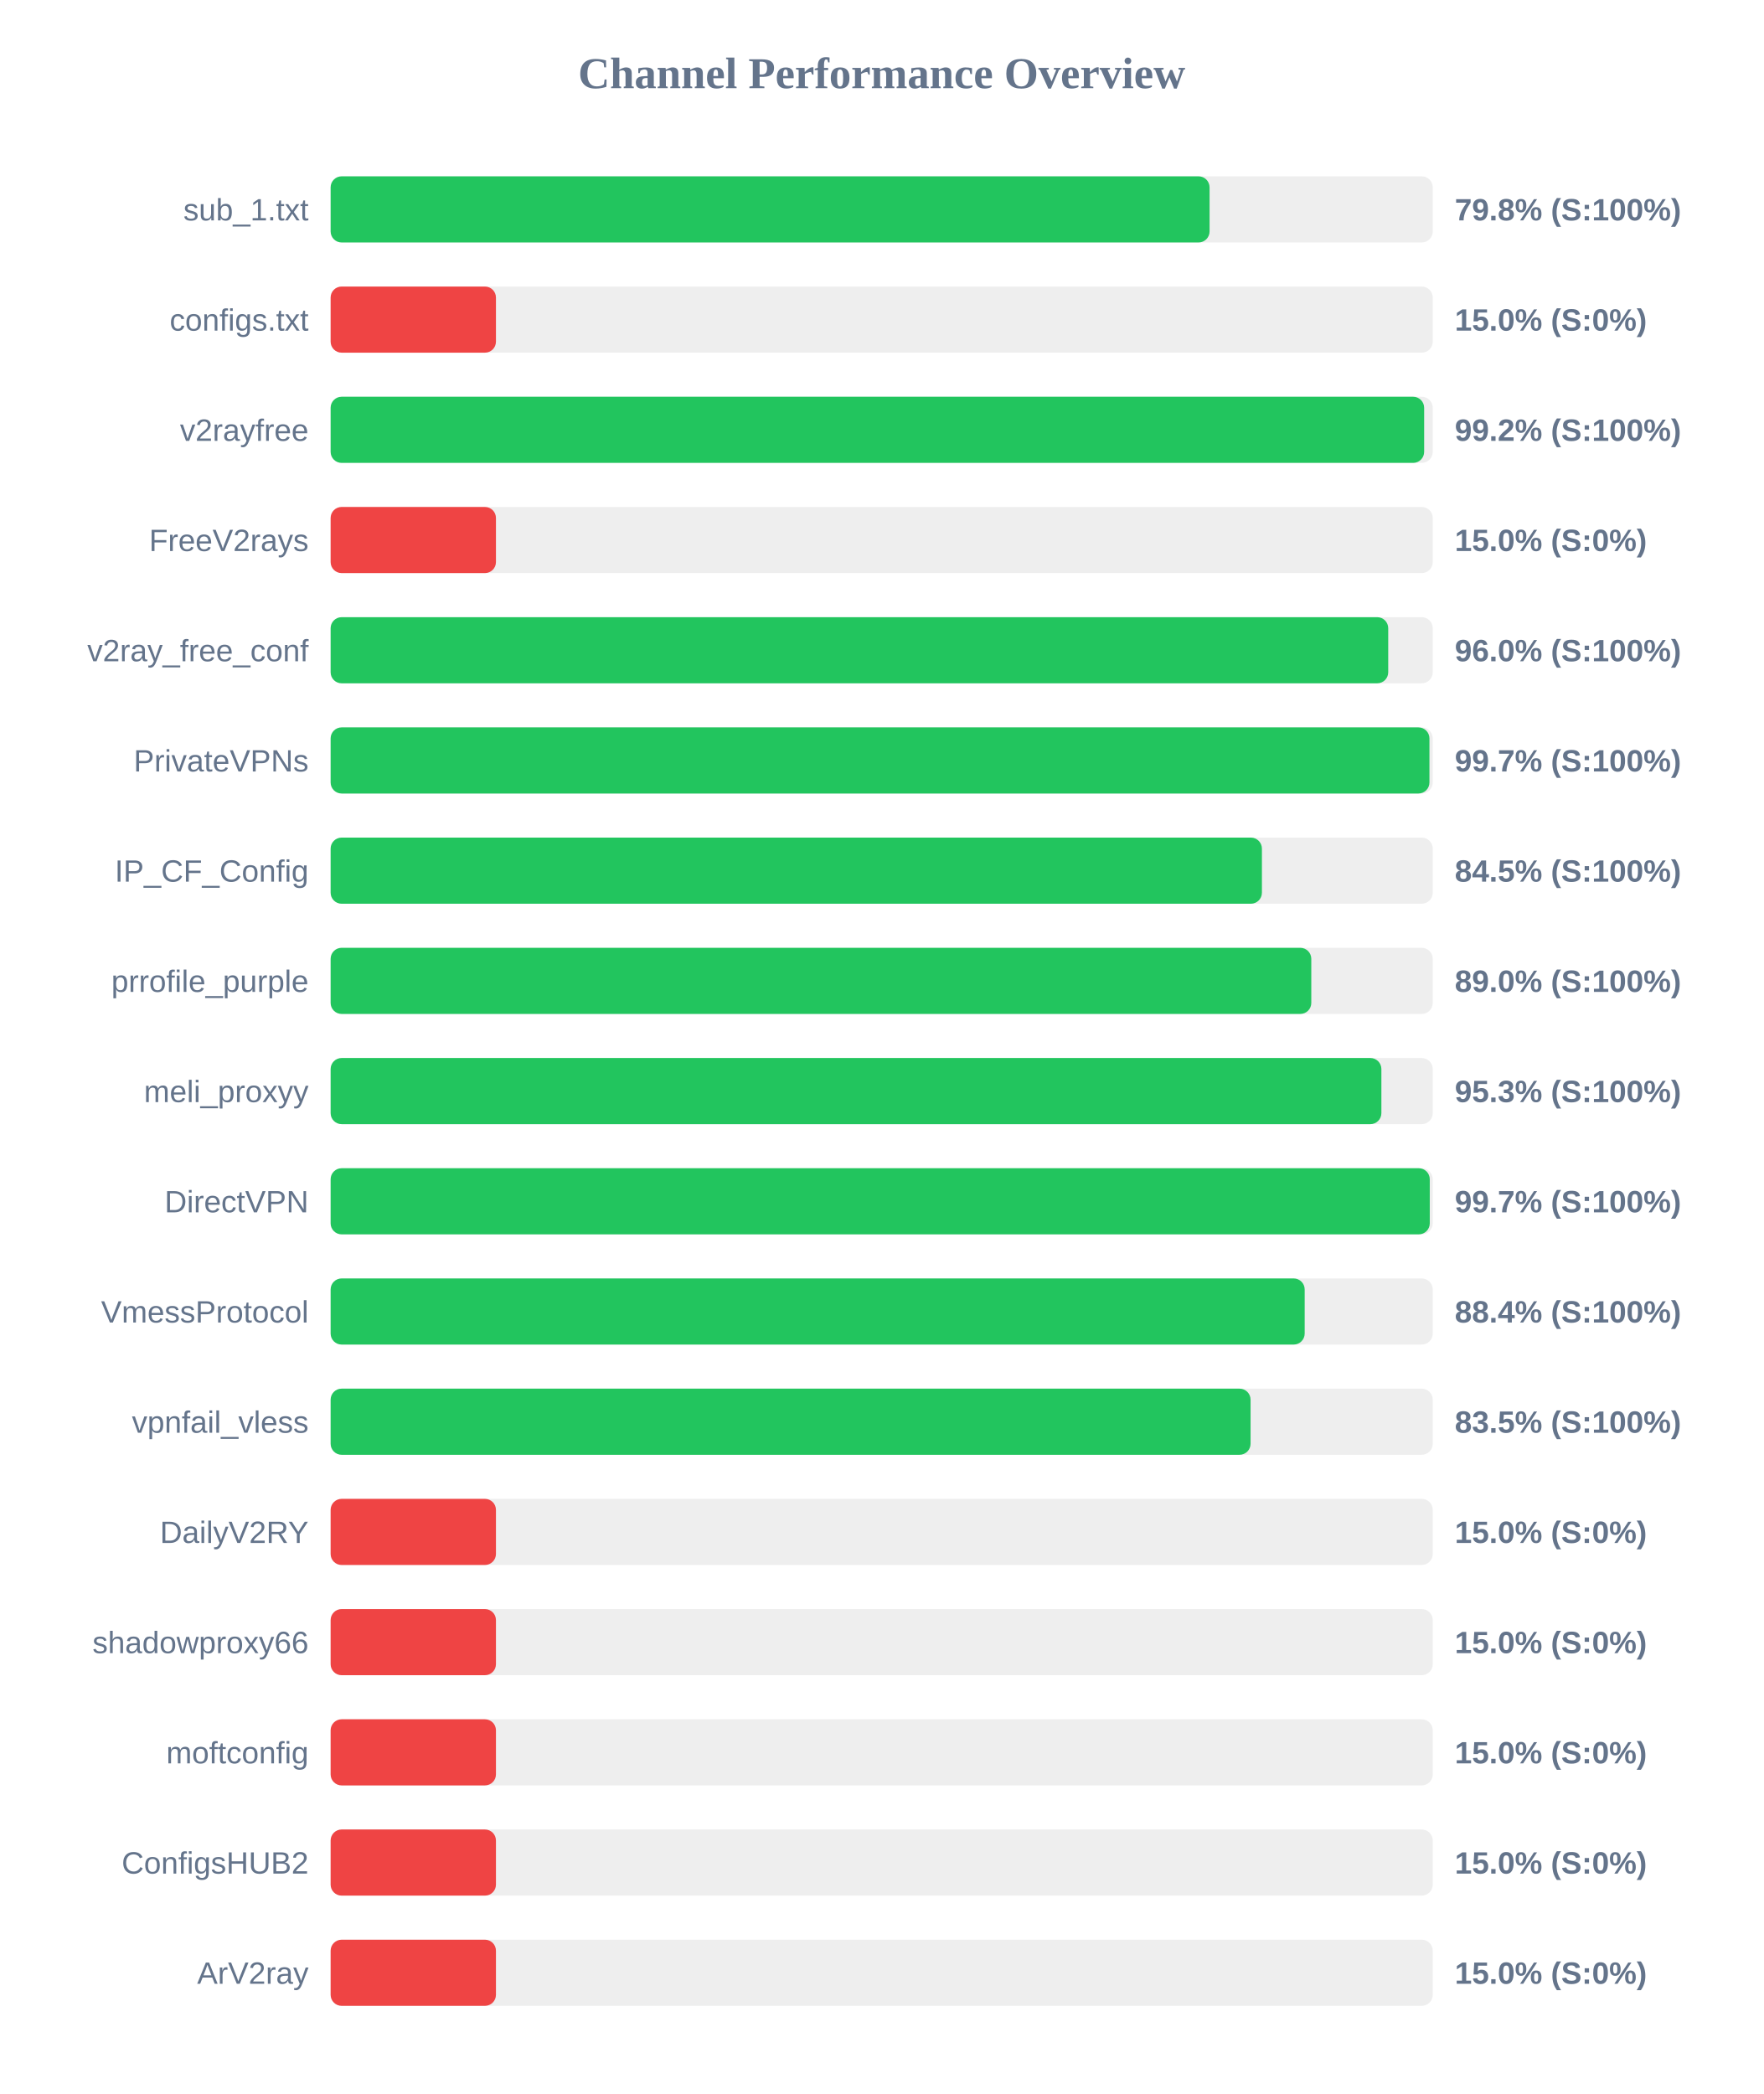
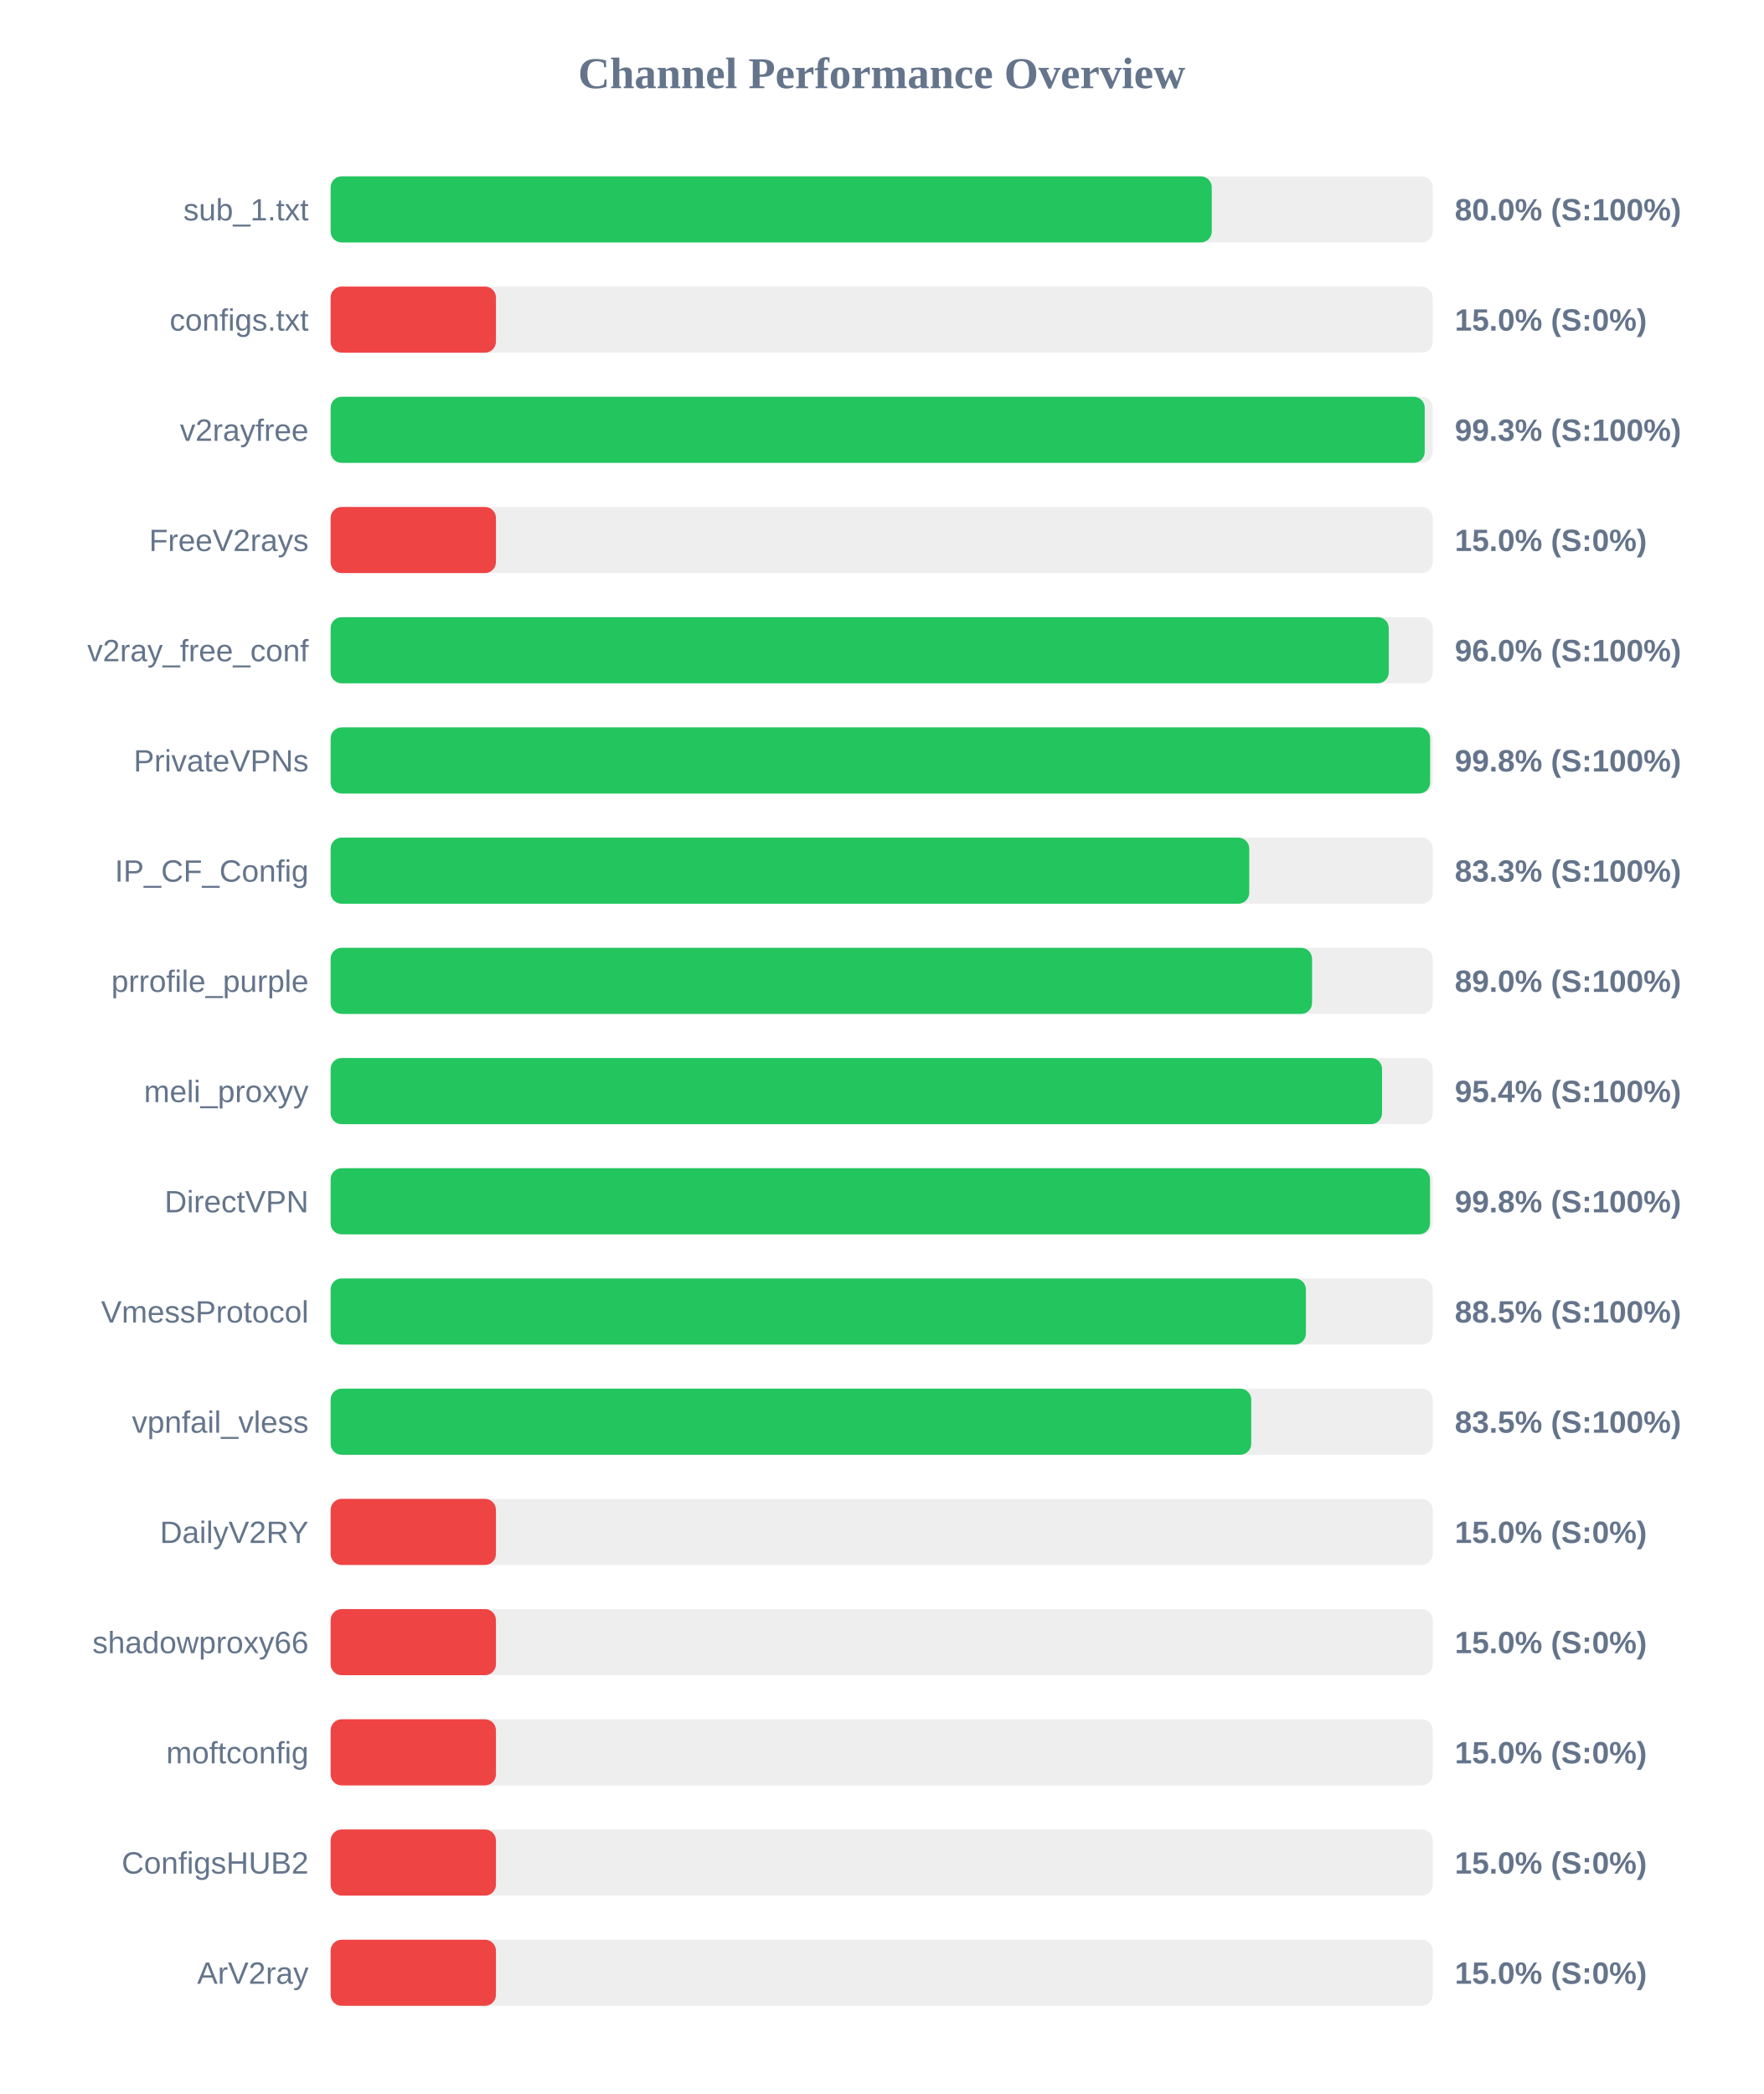
<svg xmlns="http://www.w3.org/2000/svg" width="800" height="950" version="1.1">
  <style>
        .row { font: 14px Arial; fill: #64748b; }
        .score { font: bold 14px Arial; fill: #64748b; }
    </style>
  <text x="400" y="40" text-anchor="middle" font-size="20px" font-weight="bold" fill="#64748b">Channel Performance Overview</text>
  <rect x="150" y="80" width="500" height="30" fill="#eee" rx="5" />
-   <rect x="150" y="80" width="398.75" height="30" fill="#22c55e" rx="5" />
+   <rect x="150" y="80" width="399.75" height="30" fill="#22c55e" rx="5" />
  <text x="140" y="100" text-anchor="end" class="row">sub_1.txt</text>
-   <text x="660" y="100" text-anchor="start" class="score">79.8% (S:100%)</text>
+   <text x="660" y="100" text-anchor="start" class="score">80.0% (S:100%)</text>
  <rect x="150" y="130" width="500" height="30" fill="#eee" rx="5" />
  <rect x="150" y="130" width="75.0" height="30" fill="#ef4444" rx="5" />
  <text x="140" y="150" text-anchor="end" class="row">configs.txt</text>
  <text x="660" y="150" text-anchor="start" class="score">15.0% (S:0%)</text>
  <rect x="150" y="180" width="500" height="30" fill="#eee" rx="5" />
-   <rect x="150" y="180" width="496.1" height="30" fill="#22c55e" rx="5" />
+   <rect x="150" y="180" width="496.35" height="30" fill="#22c55e" rx="5" />
  <text x="140" y="200" text-anchor="end" class="row">v2rayfree</text>
-   <text x="660" y="200" text-anchor="start" class="score">99.2% (S:100%)</text>
+   <text x="660" y="200" text-anchor="start" class="score">99.3% (S:100%)</text>
  <rect x="150" y="230" width="500" height="30" fill="#eee" rx="5" />
  <rect x="150" y="230" width="75.0" height="30" fill="#ef4444" rx="5" />
  <text x="140" y="250" text-anchor="end" class="row">FreeV2rays</text>
  <text x="660" y="250" text-anchor="start" class="score">15.0% (S:0%)</text>
  <rect x="150" y="280" width="500" height="30" fill="#eee" rx="5" />
-   <rect x="150" y="280" width="479.8" height="30" fill="#22c55e" rx="5" />
+   <rect x="150" y="280" width="480.05" height="30" fill="#22c55e" rx="5" />
  <text x="140" y="300" text-anchor="end" class="row">v2ray_free_conf</text>
  <text x="660" y="300" text-anchor="start" class="score">96.0% (S:100%)</text>
  <rect x="150" y="330" width="500" height="30" fill="#eee" rx="5" />
-   <rect x="150" y="330" width="498.5" height="30" fill="#22c55e" rx="5" />
+   <rect x="150" y="330" width="498.8" height="30" fill="#22c55e" rx="5" />
  <text x="140" y="350" text-anchor="end" class="row">PrivateVPNs</text>
-   <text x="660" y="350" text-anchor="start" class="score">99.7% (S:100%)</text>
+   <text x="660" y="350" text-anchor="start" class="score">99.8% (S:100%)</text>
  <rect x="150" y="380" width="500" height="30" fill="#eee" rx="5" />
-   <rect x="150" y="380" width="422.5" height="30" fill="#22c55e" rx="5" />
+   <rect x="150" y="380" width="416.75" height="30" fill="#22c55e" rx="5" />
  <text x="140" y="400" text-anchor="end" class="row">IP_CF_Config</text>
-   <text x="660" y="400" text-anchor="start" class="score">84.5% (S:100%)</text>
+   <text x="660" y="400" text-anchor="start" class="score">83.3% (S:100%)</text>
  <rect x="150" y="430" width="500" height="30" fill="#eee" rx="5" />
-   <rect x="150" y="430" width="444.9" height="30" fill="#22c55e" rx="5" />
+   <rect x="150" y="430" width="445.25" height="30" fill="#22c55e" rx="5" />
  <text x="140" y="450" text-anchor="end" class="row">prrofile_purple</text>
  <text x="660" y="450" text-anchor="start" class="score">89.0% (S:100%)</text>
  <rect x="150" y="480" width="500" height="30" fill="#eee" rx="5" />
-   <rect x="150" y="480" width="476.7" height="30" fill="#22c55e" rx="5" />
+   <rect x="150" y="480" width="477.0" height="30" fill="#22c55e" rx="5" />
  <text x="140" y="500" text-anchor="end" class="row">meli_proxyy</text>
-   <text x="660" y="500" text-anchor="start" class="score">95.3% (S:100%)</text>
+   <text x="660" y="500" text-anchor="start" class="score">95.4% (S:100%)</text>
  <rect x="150" y="530" width="500" height="30" fill="#eee" rx="5" />
-   <rect x="150" y="530" width="498.65" height="30" fill="#22c55e" rx="5" />
+   <rect x="150" y="530" width="498.75" height="30" fill="#22c55e" rx="5" />
  <text x="140" y="550" text-anchor="end" class="row">DirectVPN</text>
-   <text x="660" y="550" text-anchor="start" class="score">99.7% (S:100%)</text>
+   <text x="660" y="550" text-anchor="start" class="score">99.8% (S:100%)</text>
  <rect x="150" y="580" width="500" height="30" fill="#eee" rx="5" />
-   <rect x="150" y="580" width="441.9" height="30" fill="#22c55e" rx="5" />
+   <rect x="150" y="580" width="442.45" height="30" fill="#22c55e" rx="5" />
  <text x="140" y="600" text-anchor="end" class="row">VmessProtocol</text>
-   <text x="660" y="600" text-anchor="start" class="score">88.4% (S:100%)</text>
+   <text x="660" y="600" text-anchor="start" class="score">88.5% (S:100%)</text>
  <rect x="150" y="630" width="500" height="30" fill="#eee" rx="5" />
-   <rect x="150" y="630" width="417.35" height="30" fill="#22c55e" rx="5" />
+   <rect x="150" y="630" width="417.65" height="30" fill="#22c55e" rx="5" />
  <text x="140" y="650" text-anchor="end" class="row">vpnfail_vless</text>
  <text x="660" y="650" text-anchor="start" class="score">83.5% (S:100%)</text>
  <rect x="150" y="680" width="500" height="30" fill="#eee" rx="5" />
  <rect x="150" y="680" width="75.0" height="30" fill="#ef4444" rx="5" />
  <text x="140" y="700" text-anchor="end" class="row">DailyV2RY</text>
  <text x="660" y="700" text-anchor="start" class="score">15.0% (S:0%)</text>
  <rect x="150" y="730" width="500" height="30" fill="#eee" rx="5" />
  <rect x="150" y="730" width="75.0" height="30" fill="#ef4444" rx="5" />
  <text x="140" y="750" text-anchor="end" class="row">shadowproxy66</text>
  <text x="660" y="750" text-anchor="start" class="score">15.0% (S:0%)</text>
  <rect x="150" y="780" width="500" height="30" fill="#eee" rx="5" />
  <rect x="150" y="780" width="75.0" height="30" fill="#ef4444" rx="5" />
  <text x="140" y="800" text-anchor="end" class="row">moftconfig</text>
  <text x="660" y="800" text-anchor="start" class="score">15.0% (S:0%)</text>
  <rect x="150" y="830" width="500" height="30" fill="#eee" rx="5" />
  <rect x="150" y="830" width="75.0" height="30" fill="#ef4444" rx="5" />
  <text x="140" y="850" text-anchor="end" class="row">ConfigsHUB2</text>
  <text x="660" y="850" text-anchor="start" class="score">15.0% (S:0%)</text>
  <rect x="150" y="880" width="500" height="30" fill="#eee" rx="5" />
  <rect x="150" y="880" width="75.0" height="30" fill="#ef4444" rx="5" />
  <text x="140" y="900" text-anchor="end" class="row">ArV2ray</text>
  <text x="660" y="900" text-anchor="start" class="score">15.0% (S:0%)</text>
</svg>
